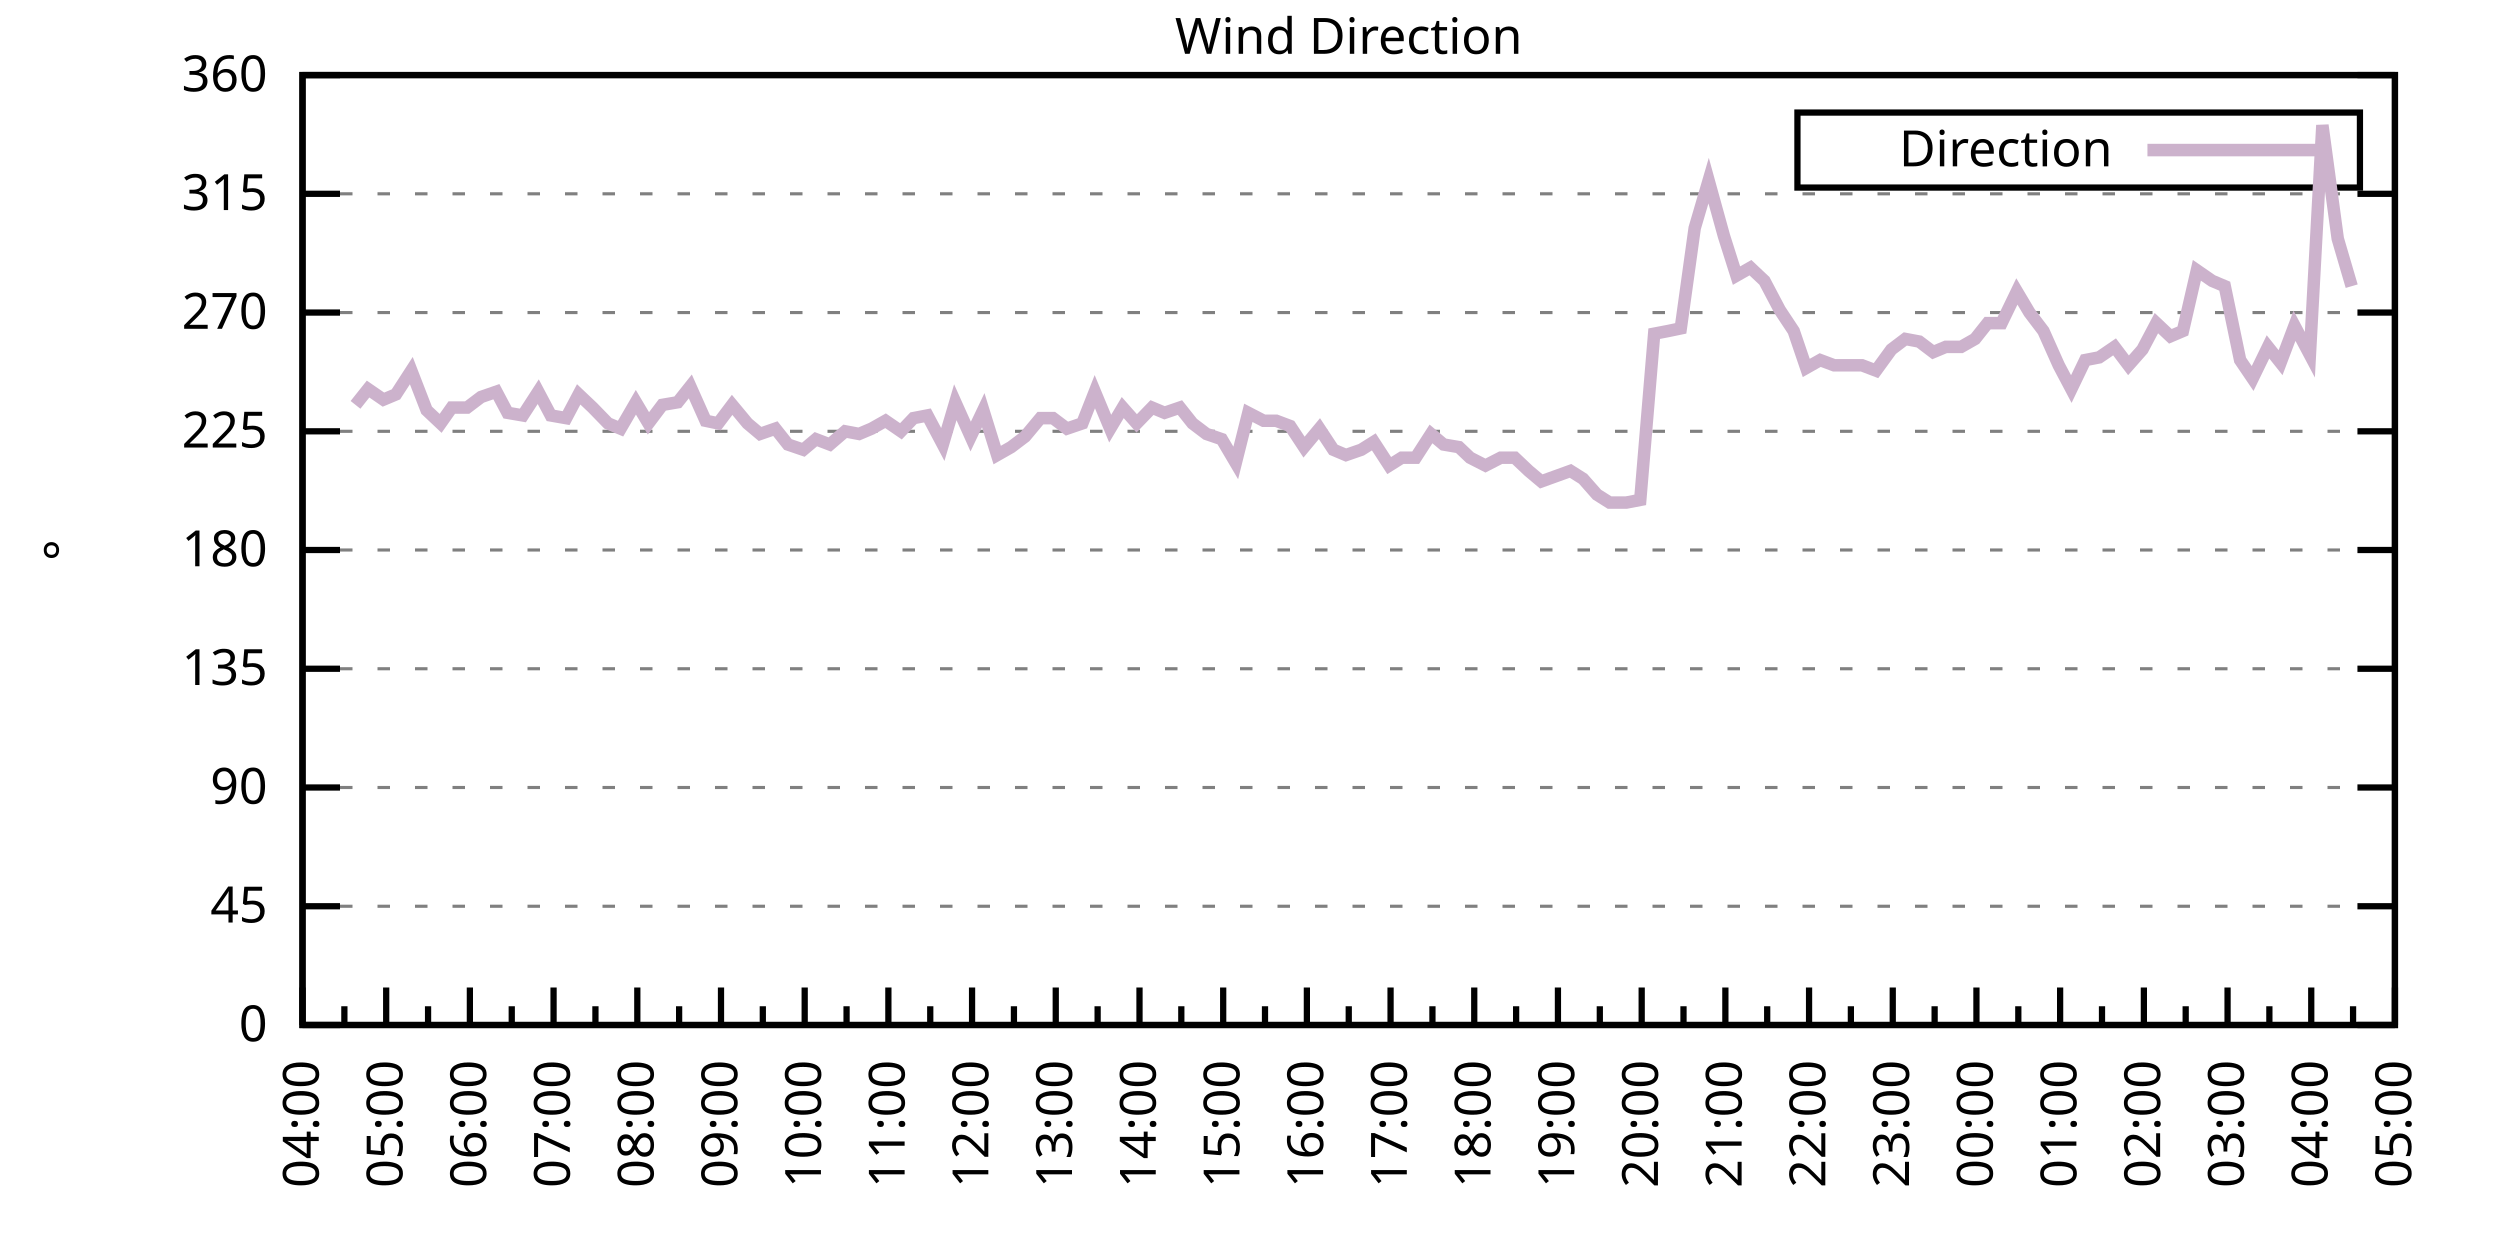
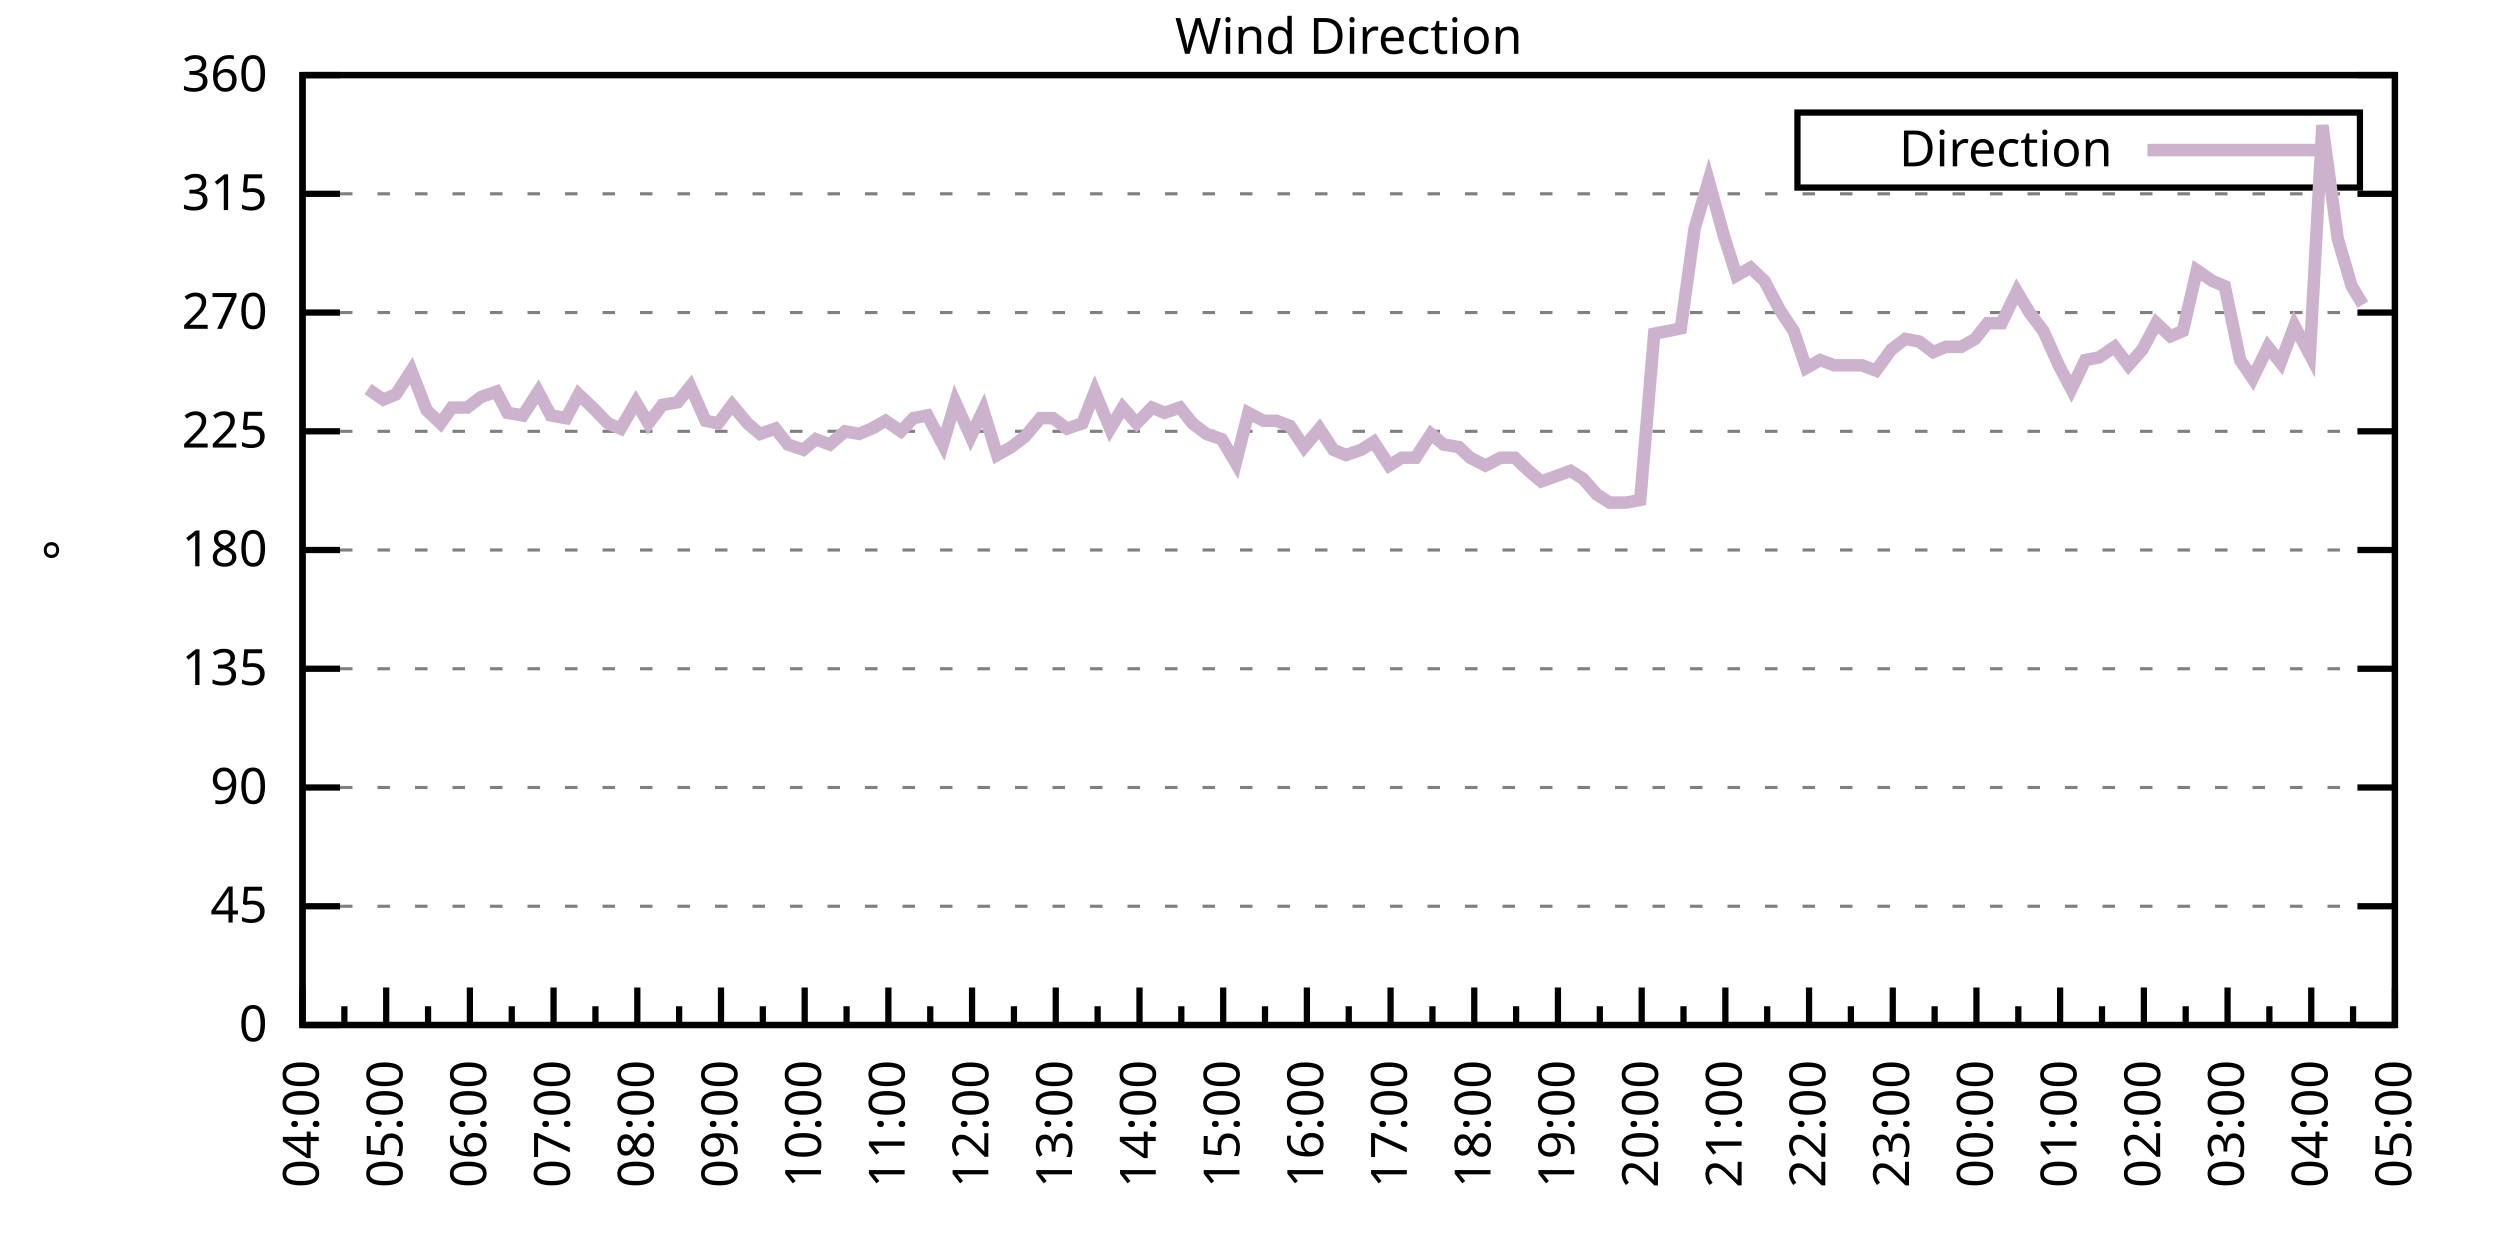
<svg xmlns="http://www.w3.org/2000/svg" xmlns:xlink="http://www.w3.org/1999/xlink" width="400" height="200" viewBox="0 0 400 200">
  <g id="gnuplot_canvas">
    <rect x="0" y="0" width="400" height="200" fill="none" />
    <defs>
      <circle id="gpDot" r="0.5" stroke-width="0.5" stroke="currentColor" />
      <path id="gpPt0" stroke-width="0.333" stroke="currentColor" d="M-1,0 h2 M0,-1 v2" />
      <path id="gpPt1" stroke-width="0.333" stroke="currentColor" d="M-1,-1 L1,1 M1,-1 L-1,1" />
      <path id="gpPt2" stroke-width="0.333" stroke="currentColor" d="M-1,0 L1,0 M0,-1 L0,1 M-1,-1 L1,1 M-1,1 L1,-1" />
      <rect id="gpPt3" stroke-width="0.333" stroke="currentColor" x="-1" y="-1" width="2" height="2" />
      <rect id="gpPt4" stroke-width="0.333" stroke="currentColor" fill="currentColor" x="-1" y="-1" width="2" height="2" />
      <circle id="gpPt5" stroke-width="0.333" stroke="currentColor" cx="0" cy="0" r="1" />
      <use xlink:href="#gpPt5" id="gpPt6" fill="currentColor" stroke="none" />
      <path id="gpPt7" stroke-width="0.333" stroke="currentColor" d="M0,-1.33 L-1.33,0.67 L1.33,0.67 z" />
      <use xlink:href="#gpPt7" id="gpPt8" fill="currentColor" stroke="none" />
      <use xlink:href="#gpPt7" id="gpPt9" stroke="currentColor" transform="rotate(180)" />
      <use xlink:href="#gpPt9" id="gpPt10" fill="currentColor" stroke="none" />
      <use xlink:href="#gpPt3" id="gpPt11" stroke="currentColor" transform="rotate(45)" />
      <use xlink:href="#gpPt11" id="gpPt12" fill="currentColor" stroke="none" />
      <path id="gpPt13" stroke-width="0.333" stroke="currentColor" d="M0,1.330 L1.265,0.411 L0.782,-1.067 L-0.782,-1.076 L-1.265,0.411 z" />
      <use xlink:href="#gpPt13" id="gpPt14" fill="currentColor" stroke="none" />
      <filter id="textbox" filterUnits="objectBoundingBox" x="0" y="0" height="1" width="1">
        <feFlood flood-color="white" flood-opacity="1" result="bgnd" />
        <feComposite in="SourceGraphic" in2="bgnd" operator="atop" />
      </filter>
      <filter id="greybox" filterUnits="objectBoundingBox" x="0" y="0" height="1" width="1">
        <feFlood flood-color="lightgrey" flood-opacity="1" result="grey" />
        <feComposite in="SourceGraphic" in2="grey" operator="atop" />
      </filter>
    </defs>
    <g fill="none" color="white" stroke="currentColor" stroke-width="1.00" stroke-linecap="butt" stroke-linejoin="miter">
</g>
    <g fill="none" color="black" stroke="currentColor" stroke-width="1.00" stroke-linecap="butt" stroke-linejoin="miter">
      <g stroke="none" shape-rendering="crispEdges">
        <polygon fill="rgb(255, 255, 255)" points="48.40,164.00 383.18,164.00 383.18,12.02 48.40,12.02 " />
      </g>
    </g>
    <g fill="none" color="black" stroke="currentColor" stroke-width="1.00" stroke-linecap="butt" stroke-linejoin="miter">
</g>
    <g fill="none" color="black" stroke="black" stroke-width="0.50" stroke-linecap="butt" stroke-linejoin="miter">
</g>
    <g fill="none" color="gray" stroke="currentColor" stroke-width="0.50" stroke-linecap="butt" stroke-linejoin="miter">
      <path stroke="gray" stroke-dasharray="2,4" class="gridline" d="M48.40,164.00 L383.19,164.00  " />
    </g>
    <g fill="none" color="gray" stroke="gray" stroke-width="1.00" stroke-linecap="butt" stroke-linejoin="miter">
</g>
    <g fill="none" color="black" stroke="currentColor" stroke-width="1.00" stroke-linecap="butt" stroke-linejoin="miter">
      <path stroke="black" d="M48.40,164.00 L54.40,164.00 M383.19,164.00 L377.19,164.00  " />
      <g transform="translate(42.80,166.60)" stroke="none" fill="black" font-family="Sans" font-size="8.00" text-anchor="end">
        <text>
          <tspan font-family="Sans"> 0</tspan>
        </text>
      </g>
    </g>
    <g fill="none" color="black" stroke="currentColor" stroke-width="1.00" stroke-linecap="butt" stroke-linejoin="miter">
</g>
    <g fill="none" color="black" stroke="black" stroke-width="0.50" stroke-linecap="butt" stroke-linejoin="miter">
</g>
    <g fill="none" color="gray" stroke="currentColor" stroke-width="0.50" stroke-linecap="butt" stroke-linejoin="miter">
      <path stroke="gray" stroke-dasharray="2,4" class="gridline" d="M48.40,145.00 L383.19,145.00  " />
    </g>
    <g fill="none" color="gray" stroke="gray" stroke-width="1.00" stroke-linecap="butt" stroke-linejoin="miter">
</g>
    <g fill="none" color="black" stroke="currentColor" stroke-width="1.00" stroke-linecap="butt" stroke-linejoin="miter">
      <path stroke="black" d="M48.40,145.00 L54.40,145.00 M383.19,145.00 L377.19,145.00  " />
      <g transform="translate(42.80,147.60)" stroke="none" fill="black" font-family="Sans" font-size="8.00" text-anchor="end">
        <text>
          <tspan font-family="Sans"> 45</tspan>
        </text>
      </g>
    </g>
    <g fill="none" color="black" stroke="currentColor" stroke-width="1.00" stroke-linecap="butt" stroke-linejoin="miter">
</g>
    <g fill="none" color="black" stroke="black" stroke-width="0.50" stroke-linecap="butt" stroke-linejoin="miter">
</g>
    <g fill="none" color="gray" stroke="currentColor" stroke-width="0.50" stroke-linecap="butt" stroke-linejoin="miter">
      <path stroke="gray" stroke-dasharray="2,4" class="gridline" d="M48.40,126.00 L383.19,126.00  " />
    </g>
    <g fill="none" color="gray" stroke="gray" stroke-width="1.00" stroke-linecap="butt" stroke-linejoin="miter">
</g>
    <g fill="none" color="black" stroke="currentColor" stroke-width="1.00" stroke-linecap="butt" stroke-linejoin="miter">
      <path stroke="black" d="M48.40,126.00 L54.40,126.00 M383.19,126.00 L377.19,126.00  " />
      <g transform="translate(42.80,128.60)" stroke="none" fill="black" font-family="Sans" font-size="8.00" text-anchor="end">
        <text>
          <tspan font-family="Sans"> 90</tspan>
        </text>
      </g>
    </g>
    <g fill="none" color="black" stroke="currentColor" stroke-width="1.00" stroke-linecap="butt" stroke-linejoin="miter">
</g>
    <g fill="none" color="black" stroke="black" stroke-width="0.50" stroke-linecap="butt" stroke-linejoin="miter">
</g>
    <g fill="none" color="gray" stroke="currentColor" stroke-width="0.50" stroke-linecap="butt" stroke-linejoin="miter">
      <path stroke="gray" stroke-dasharray="2,4" class="gridline" d="M48.40,107.00 L383.19,107.00  " />
    </g>
    <g fill="none" color="gray" stroke="gray" stroke-width="1.00" stroke-linecap="butt" stroke-linejoin="miter">
</g>
    <g fill="none" color="black" stroke="currentColor" stroke-width="1.00" stroke-linecap="butt" stroke-linejoin="miter">
      <path stroke="black" d="M48.40,107.00 L54.40,107.00 M383.19,107.00 L377.19,107.00  " />
      <g transform="translate(42.80,109.60)" stroke="none" fill="black" font-family="Sans" font-size="8.00" text-anchor="end">
        <text>
          <tspan font-family="Sans"> 135</tspan>
        </text>
      </g>
    </g>
    <g fill="none" color="black" stroke="currentColor" stroke-width="1.00" stroke-linecap="butt" stroke-linejoin="miter">
</g>
    <g fill="none" color="black" stroke="black" stroke-width="0.50" stroke-linecap="butt" stroke-linejoin="miter">
</g>
    <g fill="none" color="gray" stroke="currentColor" stroke-width="0.50" stroke-linecap="butt" stroke-linejoin="miter">
      <path stroke="gray" stroke-dasharray="2,4" class="gridline" d="M48.40,88.00 L383.19,88.00  " />
    </g>
    <g fill="none" color="gray" stroke="gray" stroke-width="1.00" stroke-linecap="butt" stroke-linejoin="miter">
</g>
    <g fill="none" color="black" stroke="currentColor" stroke-width="1.00" stroke-linecap="butt" stroke-linejoin="miter">
      <path stroke="black" d="M48.40,88.00 L54.40,88.00 M383.19,88.00 L377.19,88.00  " />
      <g transform="translate(42.80,90.60)" stroke="none" fill="black" font-family="Sans" font-size="8.00" text-anchor="end">
        <text>
          <tspan font-family="Sans"> 180</tspan>
        </text>
      </g>
    </g>
    <g fill="none" color="black" stroke="currentColor" stroke-width="1.00" stroke-linecap="butt" stroke-linejoin="miter">
</g>
    <g fill="none" color="black" stroke="black" stroke-width="0.50" stroke-linecap="butt" stroke-linejoin="miter">
</g>
    <g fill="none" color="gray" stroke="currentColor" stroke-width="0.50" stroke-linecap="butt" stroke-linejoin="miter">
      <path stroke="gray" stroke-dasharray="2,4" class="gridline" d="M48.40,69.01 L383.19,69.01  " />
    </g>
    <g fill="none" color="gray" stroke="gray" stroke-width="1.00" stroke-linecap="butt" stroke-linejoin="miter">
</g>
    <g fill="none" color="black" stroke="currentColor" stroke-width="1.00" stroke-linecap="butt" stroke-linejoin="miter">
      <path stroke="black" d="M48.40,69.01 L54.40,69.01 M383.19,69.01 L377.19,69.01  " />
      <g transform="translate(42.80,71.61)" stroke="none" fill="black" font-family="Sans" font-size="8.00" text-anchor="end">
        <text>
          <tspan font-family="Sans"> 225</tspan>
        </text>
      </g>
    </g>
    <g fill="none" color="black" stroke="currentColor" stroke-width="1.00" stroke-linecap="butt" stroke-linejoin="miter">
</g>
    <g fill="none" color="black" stroke="black" stroke-width="0.50" stroke-linecap="butt" stroke-linejoin="miter">
</g>
    <g fill="none" color="gray" stroke="currentColor" stroke-width="0.50" stroke-linecap="butt" stroke-linejoin="miter">
      <path stroke="gray" stroke-dasharray="2,4" class="gridline" d="M48.40,50.01 L383.19,50.01  " />
    </g>
    <g fill="none" color="gray" stroke="gray" stroke-width="1.00" stroke-linecap="butt" stroke-linejoin="miter">
</g>
    <g fill="none" color="black" stroke="currentColor" stroke-width="1.00" stroke-linecap="butt" stroke-linejoin="miter">
      <path stroke="black" d="M48.40,50.01 L54.40,50.01 M383.19,50.01 L377.19,50.01  " />
      <g transform="translate(42.80,52.61)" stroke="none" fill="black" font-family="Sans" font-size="8.00" text-anchor="end">
        <text>
          <tspan font-family="Sans"> 270</tspan>
        </text>
      </g>
    </g>
    <g fill="none" color="black" stroke="currentColor" stroke-width="1.00" stroke-linecap="butt" stroke-linejoin="miter">
</g>
    <g fill="none" color="black" stroke="black" stroke-width="0.50" stroke-linecap="butt" stroke-linejoin="miter">
</g>
    <g fill="none" color="gray" stroke="currentColor" stroke-width="0.50" stroke-linecap="butt" stroke-linejoin="miter">
      <path stroke="gray" stroke-dasharray="2,4" class="gridline" d="M48.40,31.01 L383.19,31.01  " />
    </g>
    <g fill="none" color="gray" stroke="gray" stroke-width="1.00" stroke-linecap="butt" stroke-linejoin="miter">
</g>
    <g fill="none" color="black" stroke="currentColor" stroke-width="1.00" stroke-linecap="butt" stroke-linejoin="miter">
      <path stroke="black" d="M48.40,31.01 L54.40,31.01 M383.19,31.01 L377.19,31.01  " />
      <g transform="translate(42.80,33.61)" stroke="none" fill="black" font-family="Sans" font-size="8.00" text-anchor="end">
        <text>
          <tspan font-family="Sans"> 315</tspan>
        </text>
      </g>
    </g>
    <g fill="none" color="black" stroke="currentColor" stroke-width="1.00" stroke-linecap="butt" stroke-linejoin="miter">
</g>
    <g fill="none" color="black" stroke="black" stroke-width="0.50" stroke-linecap="butt" stroke-linejoin="miter">
</g>
    <g fill="none" color="gray" stroke="currentColor" stroke-width="0.50" stroke-linecap="butt" stroke-linejoin="miter">
      <path stroke="gray" stroke-dasharray="2,4" class="gridline" d="M48.40,12.01 L383.19,12.01  " />
    </g>
    <g fill="none" color="gray" stroke="gray" stroke-width="1.00" stroke-linecap="butt" stroke-linejoin="miter">
</g>
    <g fill="none" color="black" stroke="currentColor" stroke-width="1.00" stroke-linecap="butt" stroke-linejoin="miter">
      <path stroke="black" d="M48.40,12.01 L54.40,12.01 M383.19,12.01 L377.19,12.01  " />
      <g transform="translate(42.80,14.61)" stroke="none" fill="black" font-family="Sans" font-size="8.00" text-anchor="end">
        <text>
          <tspan font-family="Sans"> 360</tspan>
        </text>
      </g>
    </g>
    <g fill="none" color="black" stroke="currentColor" stroke-width="1.00" stroke-linecap="butt" stroke-linejoin="miter">
      <path stroke="black" d="M48.40,164.00 L48.40,158.00  " />
      <g transform="translate(51.00,169.60) rotate(270)" stroke="none" fill="black" font-family="Sans" font-size="8.00" text-anchor="end">
        <text>
          <tspan font-family="Sans">04:00</tspan>
        </text>
      </g>
    </g>
    <g fill="none" color="black" stroke="currentColor" stroke-width="1.00" stroke-linecap="butt" stroke-linejoin="miter">
      <path stroke="black" d="M55.10,164.00 L55.10,161.00 M61.79,164.00 L61.79,158.00  " />
      <g transform="translate(64.39,169.60) rotate(270)" stroke="none" fill="black" font-family="Sans" font-size="8.00" text-anchor="end">
        <text>
          <tspan font-family="Sans">05:00</tspan>
        </text>
      </g>
    </g>
    <g fill="none" color="black" stroke="currentColor" stroke-width="1.00" stroke-linecap="butt" stroke-linejoin="miter">
      <path stroke="black" d="M68.49,164.00 L68.49,161.00 M75.18,164.00 L75.18,158.00  " />
      <g transform="translate(77.78,169.60) rotate(270)" stroke="none" fill="black" font-family="Sans" font-size="8.00" text-anchor="end">
        <text>
          <tspan font-family="Sans">06:00</tspan>
        </text>
      </g>
    </g>
    <g fill="none" color="black" stroke="currentColor" stroke-width="1.00" stroke-linecap="butt" stroke-linejoin="miter">
      <path stroke="black" d="M81.88,164.00 L81.88,161.00 M88.57,164.00 L88.57,158.00  " />
      <g transform="translate(91.17,169.60) rotate(270)" stroke="none" fill="black" font-family="Sans" font-size="8.00" text-anchor="end">
        <text>
          <tspan font-family="Sans">07:00</tspan>
        </text>
      </g>
    </g>
    <g fill="none" color="black" stroke="currentColor" stroke-width="1.00" stroke-linecap="butt" stroke-linejoin="miter">
      <path stroke="black" d="M95.27,164.00 L95.27,161.00 M101.97,164.00 L101.97,158.00  " />
      <g transform="translate(104.57,169.60) rotate(270)" stroke="none" fill="black" font-family="Sans" font-size="8.00" text-anchor="end">
        <text>
          <tspan font-family="Sans">08:00</tspan>
        </text>
      </g>
    </g>
    <g fill="none" color="black" stroke="currentColor" stroke-width="1.00" stroke-linecap="butt" stroke-linejoin="miter">
      <path stroke="black" d="M108.66,164.00 L108.66,161.00 M115.36,164.00 L115.36,158.00  " />
      <g transform="translate(117.96,169.60) rotate(270)" stroke="none" fill="black" font-family="Sans" font-size="8.00" text-anchor="end">
        <text>
          <tspan font-family="Sans">09:00</tspan>
        </text>
      </g>
    </g>
    <g fill="none" color="black" stroke="currentColor" stroke-width="1.00" stroke-linecap="butt" stroke-linejoin="miter">
      <path stroke="black" d="M122.05,164.00 L122.05,161.00 M128.75,164.00 L128.75,158.00  " />
      <g transform="translate(131.35,169.60) rotate(270)" stroke="none" fill="black" font-family="Sans" font-size="8.00" text-anchor="end">
        <text>
          <tspan font-family="Sans">10:00</tspan>
        </text>
      </g>
    </g>
    <g fill="none" color="black" stroke="currentColor" stroke-width="1.00" stroke-linecap="butt" stroke-linejoin="miter">
      <path stroke="black" d="M135.45,164.00 L135.45,161.00 M142.14,164.00 L142.14,158.00  " />
      <g transform="translate(144.74,169.60) rotate(270)" stroke="none" fill="black" font-family="Sans" font-size="8.00" text-anchor="end">
        <text>
          <tspan font-family="Sans">11:00</tspan>
        </text>
      </g>
    </g>
    <g fill="none" color="black" stroke="currentColor" stroke-width="1.00" stroke-linecap="butt" stroke-linejoin="miter">
      <path stroke="black" d="M148.84,164.00 L148.84,161.00 M155.53,164.00 L155.53,158.00  " />
      <g transform="translate(158.13,169.60) rotate(270)" stroke="none" fill="black" font-family="Sans" font-size="8.00" text-anchor="end">
        <text>
          <tspan font-family="Sans">12:00</tspan>
        </text>
      </g>
    </g>
    <g fill="none" color="black" stroke="currentColor" stroke-width="1.00" stroke-linecap="butt" stroke-linejoin="miter">
      <path stroke="black" d="M162.23,164.00 L162.23,161.00 M168.92,164.00 L168.92,158.00  " />
      <g transform="translate(171.52,169.60) rotate(270)" stroke="none" fill="black" font-family="Sans" font-size="8.00" text-anchor="end">
        <text>
          <tspan font-family="Sans">13:00</tspan>
        </text>
      </g>
    </g>
    <g fill="none" color="black" stroke="currentColor" stroke-width="1.00" stroke-linecap="butt" stroke-linejoin="miter">
      <path stroke="black" d="M175.62,164.00 L175.62,161.00 M182.32,164.00 L182.32,158.00  " />
      <g transform="translate(184.92,169.60) rotate(270)" stroke="none" fill="black" font-family="Sans" font-size="8.00" text-anchor="end">
        <text>
          <tspan font-family="Sans">14:00</tspan>
        </text>
      </g>
    </g>
    <g fill="none" color="black" stroke="currentColor" stroke-width="1.00" stroke-linecap="butt" stroke-linejoin="miter">
      <path stroke="black" d="M189.01,164.00 L189.01,161.00 M195.71,164.00 L195.71,158.00  " />
      <g transform="translate(198.31,169.60) rotate(270)" stroke="none" fill="black" font-family="Sans" font-size="8.00" text-anchor="end">
        <text>
          <tspan font-family="Sans">15:00</tspan>
        </text>
      </g>
    </g>
    <g fill="none" color="black" stroke="currentColor" stroke-width="1.00" stroke-linecap="butt" stroke-linejoin="miter">
      <path stroke="black" d="M202.40,164.00 L202.40,161.00 M209.10,164.00 L209.10,158.00  " />
      <g transform="translate(211.70,169.60) rotate(270)" stroke="none" fill="black" font-family="Sans" font-size="8.00" text-anchor="end">
        <text>
          <tspan font-family="Sans">16:00</tspan>
        </text>
      </g>
    </g>
    <g fill="none" color="black" stroke="currentColor" stroke-width="1.00" stroke-linecap="butt" stroke-linejoin="miter">
      <path stroke="black" d="M215.80,164.00 L215.80,161.00 M222.49,164.00 L222.49,158.00  " />
      <g transform="translate(225.09,169.60) rotate(270)" stroke="none" fill="black" font-family="Sans" font-size="8.00" text-anchor="end">
        <text>
          <tspan font-family="Sans">17:00</tspan>
        </text>
      </g>
    </g>
    <g fill="none" color="black" stroke="currentColor" stroke-width="1.00" stroke-linecap="butt" stroke-linejoin="miter">
      <path stroke="black" d="M229.19,164.00 L229.19,161.00 M235.88,164.00 L235.88,158.00  " />
      <g transform="translate(238.48,169.60) rotate(270)" stroke="none" fill="black" font-family="Sans" font-size="8.00" text-anchor="end">
        <text>
          <tspan font-family="Sans">18:00</tspan>
        </text>
      </g>
    </g>
    <g fill="none" color="black" stroke="currentColor" stroke-width="1.00" stroke-linecap="butt" stroke-linejoin="miter">
      <path stroke="black" d="M242.58,164.00 L242.58,161.00 M249.27,164.00 L249.27,158.00  " />
      <g transform="translate(251.87,169.60) rotate(270)" stroke="none" fill="black" font-family="Sans" font-size="8.00" text-anchor="end">
        <text>
          <tspan font-family="Sans">19:00</tspan>
        </text>
      </g>
    </g>
    <g fill="none" color="black" stroke="currentColor" stroke-width="1.00" stroke-linecap="butt" stroke-linejoin="miter">
      <path stroke="black" d="M255.97,164.00 L255.97,161.00 M262.67,164.00 L262.67,158.00  " />
      <g transform="translate(265.27,169.60) rotate(270)" stroke="none" fill="black" font-family="Sans" font-size="8.00" text-anchor="end">
        <text>
          <tspan font-family="Sans">20:00</tspan>
        </text>
      </g>
    </g>
    <g fill="none" color="black" stroke="currentColor" stroke-width="1.00" stroke-linecap="butt" stroke-linejoin="miter">
      <path stroke="black" d="M269.36,164.00 L269.36,161.00 M276.06,164.00 L276.06,158.00  " />
      <g transform="translate(278.66,169.60) rotate(270)" stroke="none" fill="black" font-family="Sans" font-size="8.00" text-anchor="end">
        <text>
          <tspan font-family="Sans">21:00</tspan>
        </text>
      </g>
    </g>
    <g fill="none" color="black" stroke="currentColor" stroke-width="1.00" stroke-linecap="butt" stroke-linejoin="miter">
      <path stroke="black" d="M282.75,164.00 L282.75,161.00 M289.45,164.00 L289.45,158.00  " />
      <g transform="translate(292.05,169.60) rotate(270)" stroke="none" fill="black" font-family="Sans" font-size="8.00" text-anchor="end">
        <text>
          <tspan font-family="Sans">22:00</tspan>
        </text>
      </g>
    </g>
    <g fill="none" color="black" stroke="currentColor" stroke-width="1.00" stroke-linecap="butt" stroke-linejoin="miter">
      <path stroke="black" d="M296.14,164.00 L296.14,161.00 M302.84,164.00 L302.84,158.00  " />
      <g transform="translate(305.44,169.60) rotate(270)" stroke="none" fill="black" font-family="Sans" font-size="8.00" text-anchor="end">
        <text>
          <tspan font-family="Sans">23:00</tspan>
        </text>
      </g>
    </g>
    <g fill="none" color="black" stroke="currentColor" stroke-width="1.00" stroke-linecap="butt" stroke-linejoin="miter">
      <path stroke="black" d="M309.54,164.00 L309.54,161.00 M316.23,164.00 L316.23,158.00  " />
      <g transform="translate(318.83,169.60) rotate(270)" stroke="none" fill="black" font-family="Sans" font-size="8.00" text-anchor="end">
        <text>
          <tspan font-family="Sans">00:00</tspan>
        </text>
      </g>
    </g>
    <g fill="none" color="black" stroke="currentColor" stroke-width="1.00" stroke-linecap="butt" stroke-linejoin="miter">
      <path stroke="black" d="M322.93,164.00 L322.93,161.00 M329.62,164.00 L329.62,158.00  " />
      <g transform="translate(332.22,169.60) rotate(270)" stroke="none" fill="black" font-family="Sans" font-size="8.00" text-anchor="end">
        <text>
          <tspan font-family="Sans">01:00</tspan>
        </text>
      </g>
    </g>
    <g fill="none" color="black" stroke="currentColor" stroke-width="1.00" stroke-linecap="butt" stroke-linejoin="miter">
      <path stroke="black" d="M336.32,164.00 L336.32,161.00 M343.02,164.00 L343.02,158.00  " />
      <g transform="translate(345.62,169.60) rotate(270)" stroke="none" fill="black" font-family="Sans" font-size="8.00" text-anchor="end">
        <text>
          <tspan font-family="Sans">02:00</tspan>
        </text>
      </g>
    </g>
    <g fill="none" color="black" stroke="currentColor" stroke-width="1.00" stroke-linecap="butt" stroke-linejoin="miter">
      <path stroke="black" d="M349.71,164.00 L349.71,161.00 M356.41,164.00 L356.41,158.00  " />
      <g transform="translate(359.01,169.60) rotate(270)" stroke="none" fill="black" font-family="Sans" font-size="8.00" text-anchor="end">
        <text>
          <tspan font-family="Sans">03:00</tspan>
        </text>
      </g>
    </g>
    <g fill="none" color="black" stroke="currentColor" stroke-width="1.00" stroke-linecap="butt" stroke-linejoin="miter">
      <path stroke="black" d="M363.10,164.00 L363.10,161.00 M369.80,164.00 L369.80,158.00  " />
      <g transform="translate(372.40,169.60) rotate(270)" stroke="none" fill="black" font-family="Sans" font-size="8.00" text-anchor="end">
        <text>
          <tspan font-family="Sans">04:00</tspan>
        </text>
      </g>
    </g>
    <g fill="none" color="black" stroke="currentColor" stroke-width="1.00" stroke-linecap="butt" stroke-linejoin="miter">
      <path stroke="black" d="M376.49,164.00 L376.49,161.00 M383.19,164.00 L383.19,158.00  " />
      <g transform="translate(385.79,169.60) rotate(270)" stroke="none" fill="black" font-family="Sans" font-size="8.00" text-anchor="end">
        <text>
          <tspan font-family="Sans">05:00</tspan>
        </text>
      </g>
    </g>
    <g fill="none" color="black" stroke="currentColor" stroke-width="1.00" stroke-linecap="butt" stroke-linejoin="miter">
</g>
    <g fill="none" color="black" stroke="currentColor" stroke-width="1.00" stroke-linecap="butt" stroke-linejoin="miter">
      <path stroke="black" d="M48.40,12.01 L48.40,164.00 L383.19,164.00 L383.19,12.01 L48.40,12.01 Z  " />
    </g>
    <g fill="none" color="black" stroke="currentColor" stroke-width="1.00" stroke-linecap="butt" stroke-linejoin="miter">
      <g transform="translate(12.80,88.01) rotate(270)" stroke="none" fill="black" font-family="Sans" font-size="8.00" text-anchor="middle">
        <text>
          <tspan font-family="Sans">°</tspan>
        </text>
      </g>
    </g>
    <g fill="none" color="black" stroke="currentColor" stroke-width="1.00" stroke-linecap="butt" stroke-linejoin="miter">
</g>
    <g fill="none" color="black" stroke="currentColor" stroke-width="1.00" stroke-linecap="butt" stroke-linejoin="miter">
      <path stroke="black" d="M287.59,30.01 L287.59,18.01 L377.59,18.01 L377.59,30.01 L287.59,30.01 Z  " />
    </g>
    <g id="Wind_direction_plot_1">
      <g fill="none" color="white" stroke="black" stroke-width="2.00" stroke-linecap="butt" stroke-linejoin="miter">
</g>
      <g fill="none" color="black" stroke="currentColor" stroke-width="2.00" stroke-linecap="butt" stroke-linejoin="miter">
        <g transform="translate(337.99,26.61)" stroke="none" fill="black" font-family="Sans" font-size="8.00" text-anchor="end">
          <text>
            <tspan font-family="Sans">Direction</tspan>
          </text>
        </g>
      </g>
      <g fill="none" color="black" stroke="currentColor" stroke-width="2.00" stroke-linecap="butt" stroke-linejoin="miter">
-         <path stroke="rgb(204, 178, 204)" d="M343.59,24.01 L371.99,24.01 M56.88,64.78 L58.89,62.25 L61.35,63.94 L63.35,63.10 L65.81,59.30 L68.26,65.63   L70.50,67.74 L72.28,65.21 L74.74,65.21 L76.97,63.52 L79.42,62.67 L81.21,66.05 L83.66,66.47 L86.12,62.67   L88.13,66.47 L90.58,66.90 L92.59,63.10 L94.82,65.21 L97.28,67.74 L99.29,68.58 L101.74,64.36 L103.75,67.74   L105.98,64.78 L108.44,64.36 L110.45,61.83 L112.90,67.32 L114.91,67.74 L117.14,64.78 L119.60,67.74 L121.61,69.43   L124.06,68.58 L126.07,71.12 L128.53,71.96 L130.54,70.27 L132.77,71.12 L135.22,69.01 L137.45,69.43 L139.46,68.58   L141.69,67.32 L144.15,69.01 L146.16,66.90 L148.39,66.47 L150.85,71.12 L152.85,64.36 L155.31,69.85 L157.32,65.63   L159.55,72.81 L161.78,71.54 L164.01,69.85 L166.47,66.90 L168.48,66.90 L170.71,68.58 L173.17,67.74 L175.17,62.67   L177.63,68.58 L179.64,65.21 L181.87,67.74 L184.32,65.21 L186.33,66.05 L188.79,65.21 L190.80,67.74 L193.03,69.43   L195.48,70.27 L197.72,74.07 L199.73,66.05 L202.18,67.32 L204.19,67.32 L206.42,68.16 L208.65,71.54 L211.11,68.58   L213.34,71.96 L215.35,72.81 L217.80,71.96 L219.81,70.70 L222.27,74.49 L224.28,73.23 L226.51,73.23 L228.96,69.43   L230.97,71.12 L233.43,71.54 L235.21,73.23 L237.67,74.49 L240.12,73.23 L242.36,73.23 L244.59,75.34 L246.60,77.03   L251.28,75.34 L253.29,76.61 L255.52,79.14 L257.53,80.41 L260.21,80.41 L262.44,79.98 L264.67,53.39 L266.91,52.96   L268.92,52.54 L271.15,36.50 L273.38,28.90 L275.83,37.76 L277.84,44.10 L280.07,42.83 L282.31,44.94 L284.76,49.59   L286.99,52.96 L289.00,58.87 L291.23,57.61 L293.47,58.45 L295.92,58.45 L297.93,58.45 L300.16,59.30 L302.62,55.92   L304.85,54.23 L307.08,54.65 L309.31,56.34 L311.32,55.50 L313.78,55.50 L316.01,54.23 L318.02,51.70 L320.25,51.70   L322.70,46.63 L324.71,50.01 L326.95,52.96 L329.40,58.45 L331.41,62.25 L333.64,57.61 L335.87,57.18 L338.33,55.50   L340.56,58.45 L342.79,55.92 L345.02,51.70 L347.26,53.81 L349.26,52.96 L351.50,43.25 L353.95,44.94 L355.96,45.79   L358.42,57.61 L360.42,60.56 L362.88,55.50 L364.89,58.03 L367.12,52.12 L369.58,56.76 L371.58,20.03 L374.04,38.19   L376.27,45.79  " />
+         <path stroke="rgb(204, 178, 204)" d="M343.59,24.01 L371.99,24.01 M58.89,62.25 L61.35,63.94 L63.35,63.10 L65.81,59.30 L68.26,65.63 L70.50,67.74   L72.28,65.21 L74.74,65.21 L76.97,63.52 L79.42,62.67 L81.21,66.05 L83.66,66.47 L86.12,62.67 L88.13,66.47   L90.58,66.90 L92.59,63.10 L94.82,65.21 L97.28,67.74 L99.29,68.58 L101.74,64.36 L103.75,67.74 L105.98,64.78   L108.44,64.36 L110.45,61.83 L112.90,67.32 L114.91,67.74 L117.14,64.78 L119.60,67.74 L121.61,69.43 L124.06,68.58   L126.07,71.12 L128.53,71.96 L130.54,70.27 L132.77,71.12 L135.22,69.01 L137.45,69.43 L139.46,68.58 L141.69,67.32   L144.15,69.01 L146.16,66.90 L148.39,66.47 L150.85,71.12 L152.85,64.36 L155.31,69.85 L157.32,65.63 L159.55,72.81   L161.78,71.54 L164.01,69.85 L166.47,66.90 L168.48,66.90 L170.71,68.58 L173.17,67.74 L175.17,62.67 L177.63,68.58   L179.64,65.21 L181.87,67.74 L184.32,65.21 L186.33,66.05 L188.79,65.21 L190.80,67.74 L193.03,69.43 L195.48,70.27   L197.72,74.07 L199.73,66.05 L202.18,67.32 L204.19,67.32 L206.42,68.16 L208.65,71.54 L211.11,68.58 L213.34,71.96   L215.35,72.81 L217.80,71.96 L219.81,70.70 L222.27,74.49 L224.28,73.23 L226.51,73.23 L228.96,69.43 L230.97,71.12   L233.43,71.54 L235.21,73.23 L237.67,74.49 L240.12,73.23 L242.36,73.23 L244.59,75.34 L246.60,77.03 L251.28,75.34   L253.29,76.61 L255.52,79.14 L257.53,80.41 L260.21,80.41 L262.44,79.98 L264.67,53.39 L266.91,52.96 L268.92,52.54   L271.15,36.50 L273.38,28.90 L275.83,37.76 L277.84,44.10 L280.07,42.83 L282.31,44.94 L284.76,49.59 L286.99,52.96   L289.00,58.87 L291.23,57.61 L293.47,58.45 L295.92,58.45 L297.93,58.45 L300.16,59.30 L302.62,55.92 L304.85,54.23   L307.08,54.65 L309.31,56.34 L311.32,55.50 L313.78,55.50 L316.01,54.23 L318.02,51.70 L320.25,51.70 L322.70,46.63   L324.71,50.01 L326.95,52.96 L329.40,58.45 L331.41,62.25 L333.64,57.61 L335.87,57.18 L338.33,55.50 L340.56,58.45   L342.79,55.92 L345.02,51.70 L347.26,53.81 L349.26,52.96 L351.50,43.25 L353.95,44.94 L355.96,45.79 L358.42,57.61   L360.42,60.56 L362.88,55.50 L364.89,58.03 L367.12,52.12 L369.58,56.76 L371.58,20.03 L374.04,38.19 L376.27,45.79   L378.06,48.74  " />
      </g>
    </g>
    <g fill="none" color="black" stroke="currentColor" stroke-width="2.00" stroke-linecap="butt" stroke-linejoin="miter">
</g>
    <g fill="none" color="black" stroke="black" stroke-width="1.00" stroke-linecap="butt" stroke-linejoin="miter">
</g>
    <g fill="none" color="black" stroke="currentColor" stroke-width="1.00" stroke-linecap="butt" stroke-linejoin="miter">
      <path stroke="black" d="M48.40,12.01 L48.40,164.00 L383.19,164.00 L383.19,12.01 L48.40,12.01 Z  " />
    </g>
    <g fill="none" color="black" stroke="currentColor" stroke-width="1.00" stroke-linecap="butt" stroke-linejoin="miter">
      <g transform="translate(215.79,8.61)" stroke="none" fill="black" font-family="Sans" font-size="8.00" text-anchor="middle">
        <text>
          <tspan font-family="Sans">Wind Direction</tspan>
        </text>
      </g>
    </g>
    <g fill="none" color="black" stroke="currentColor" stroke-width="1.00" stroke-linecap="butt" stroke-linejoin="miter">
</g>
  </g>
</svg>
